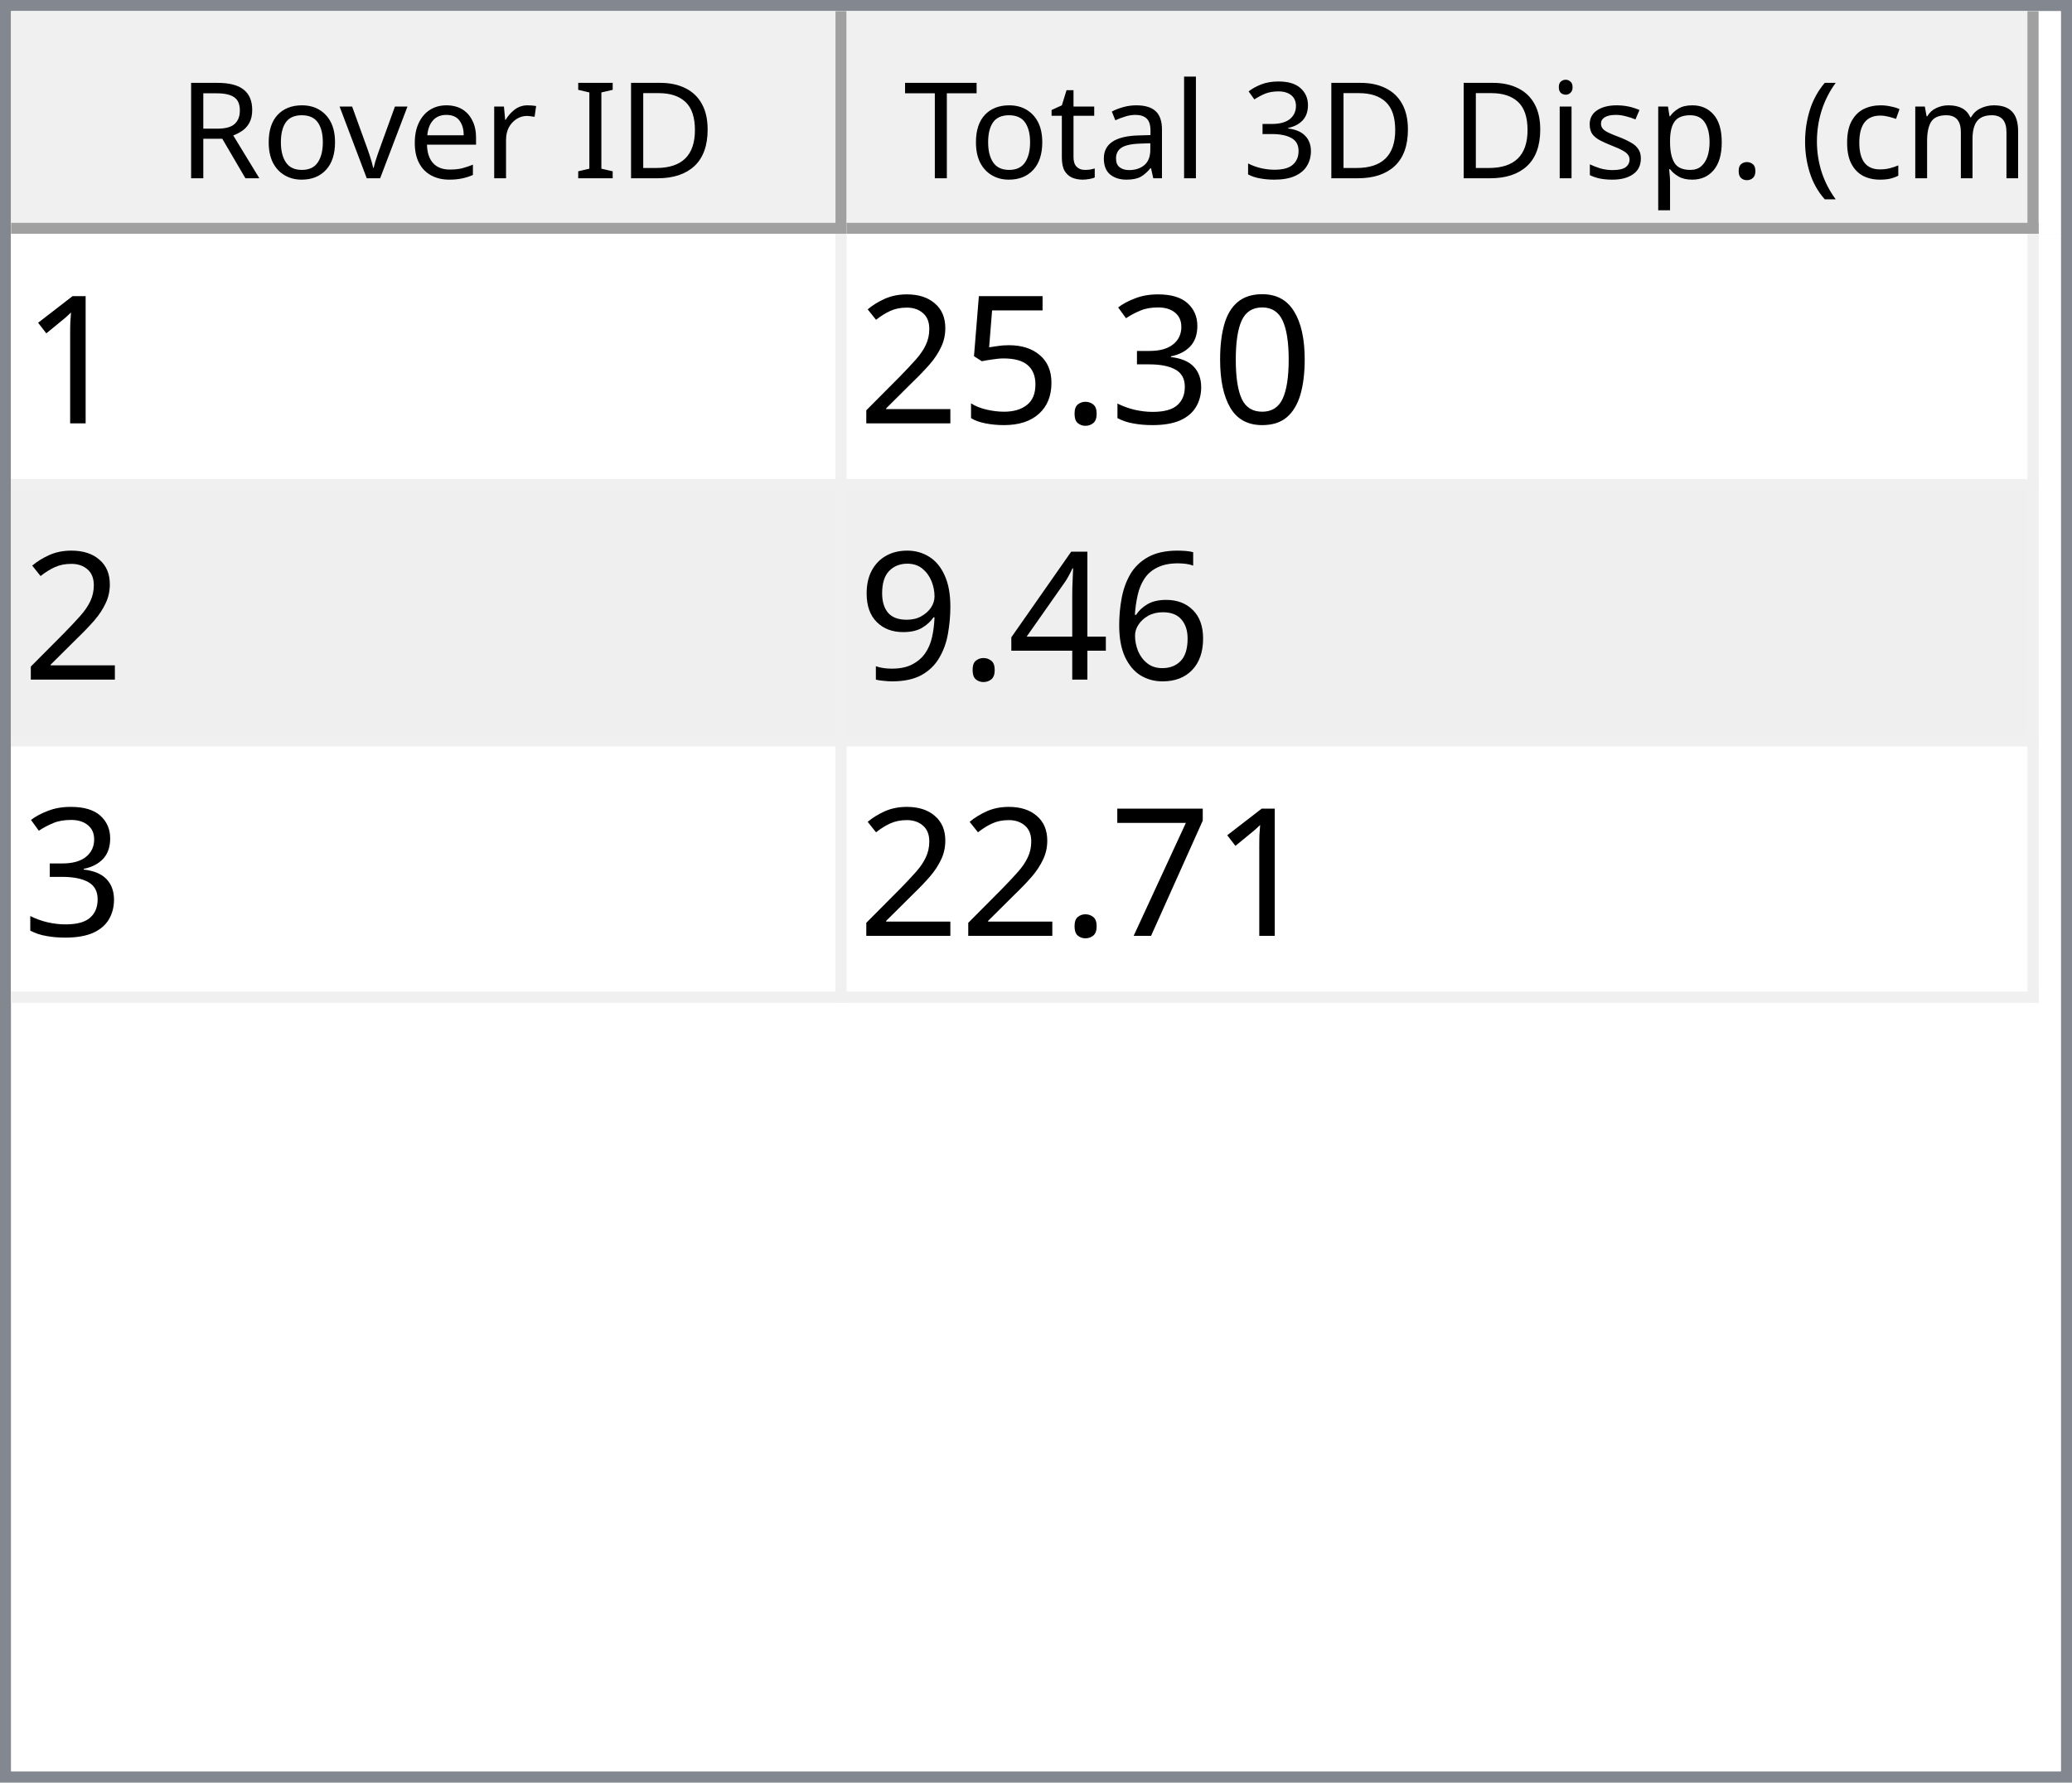
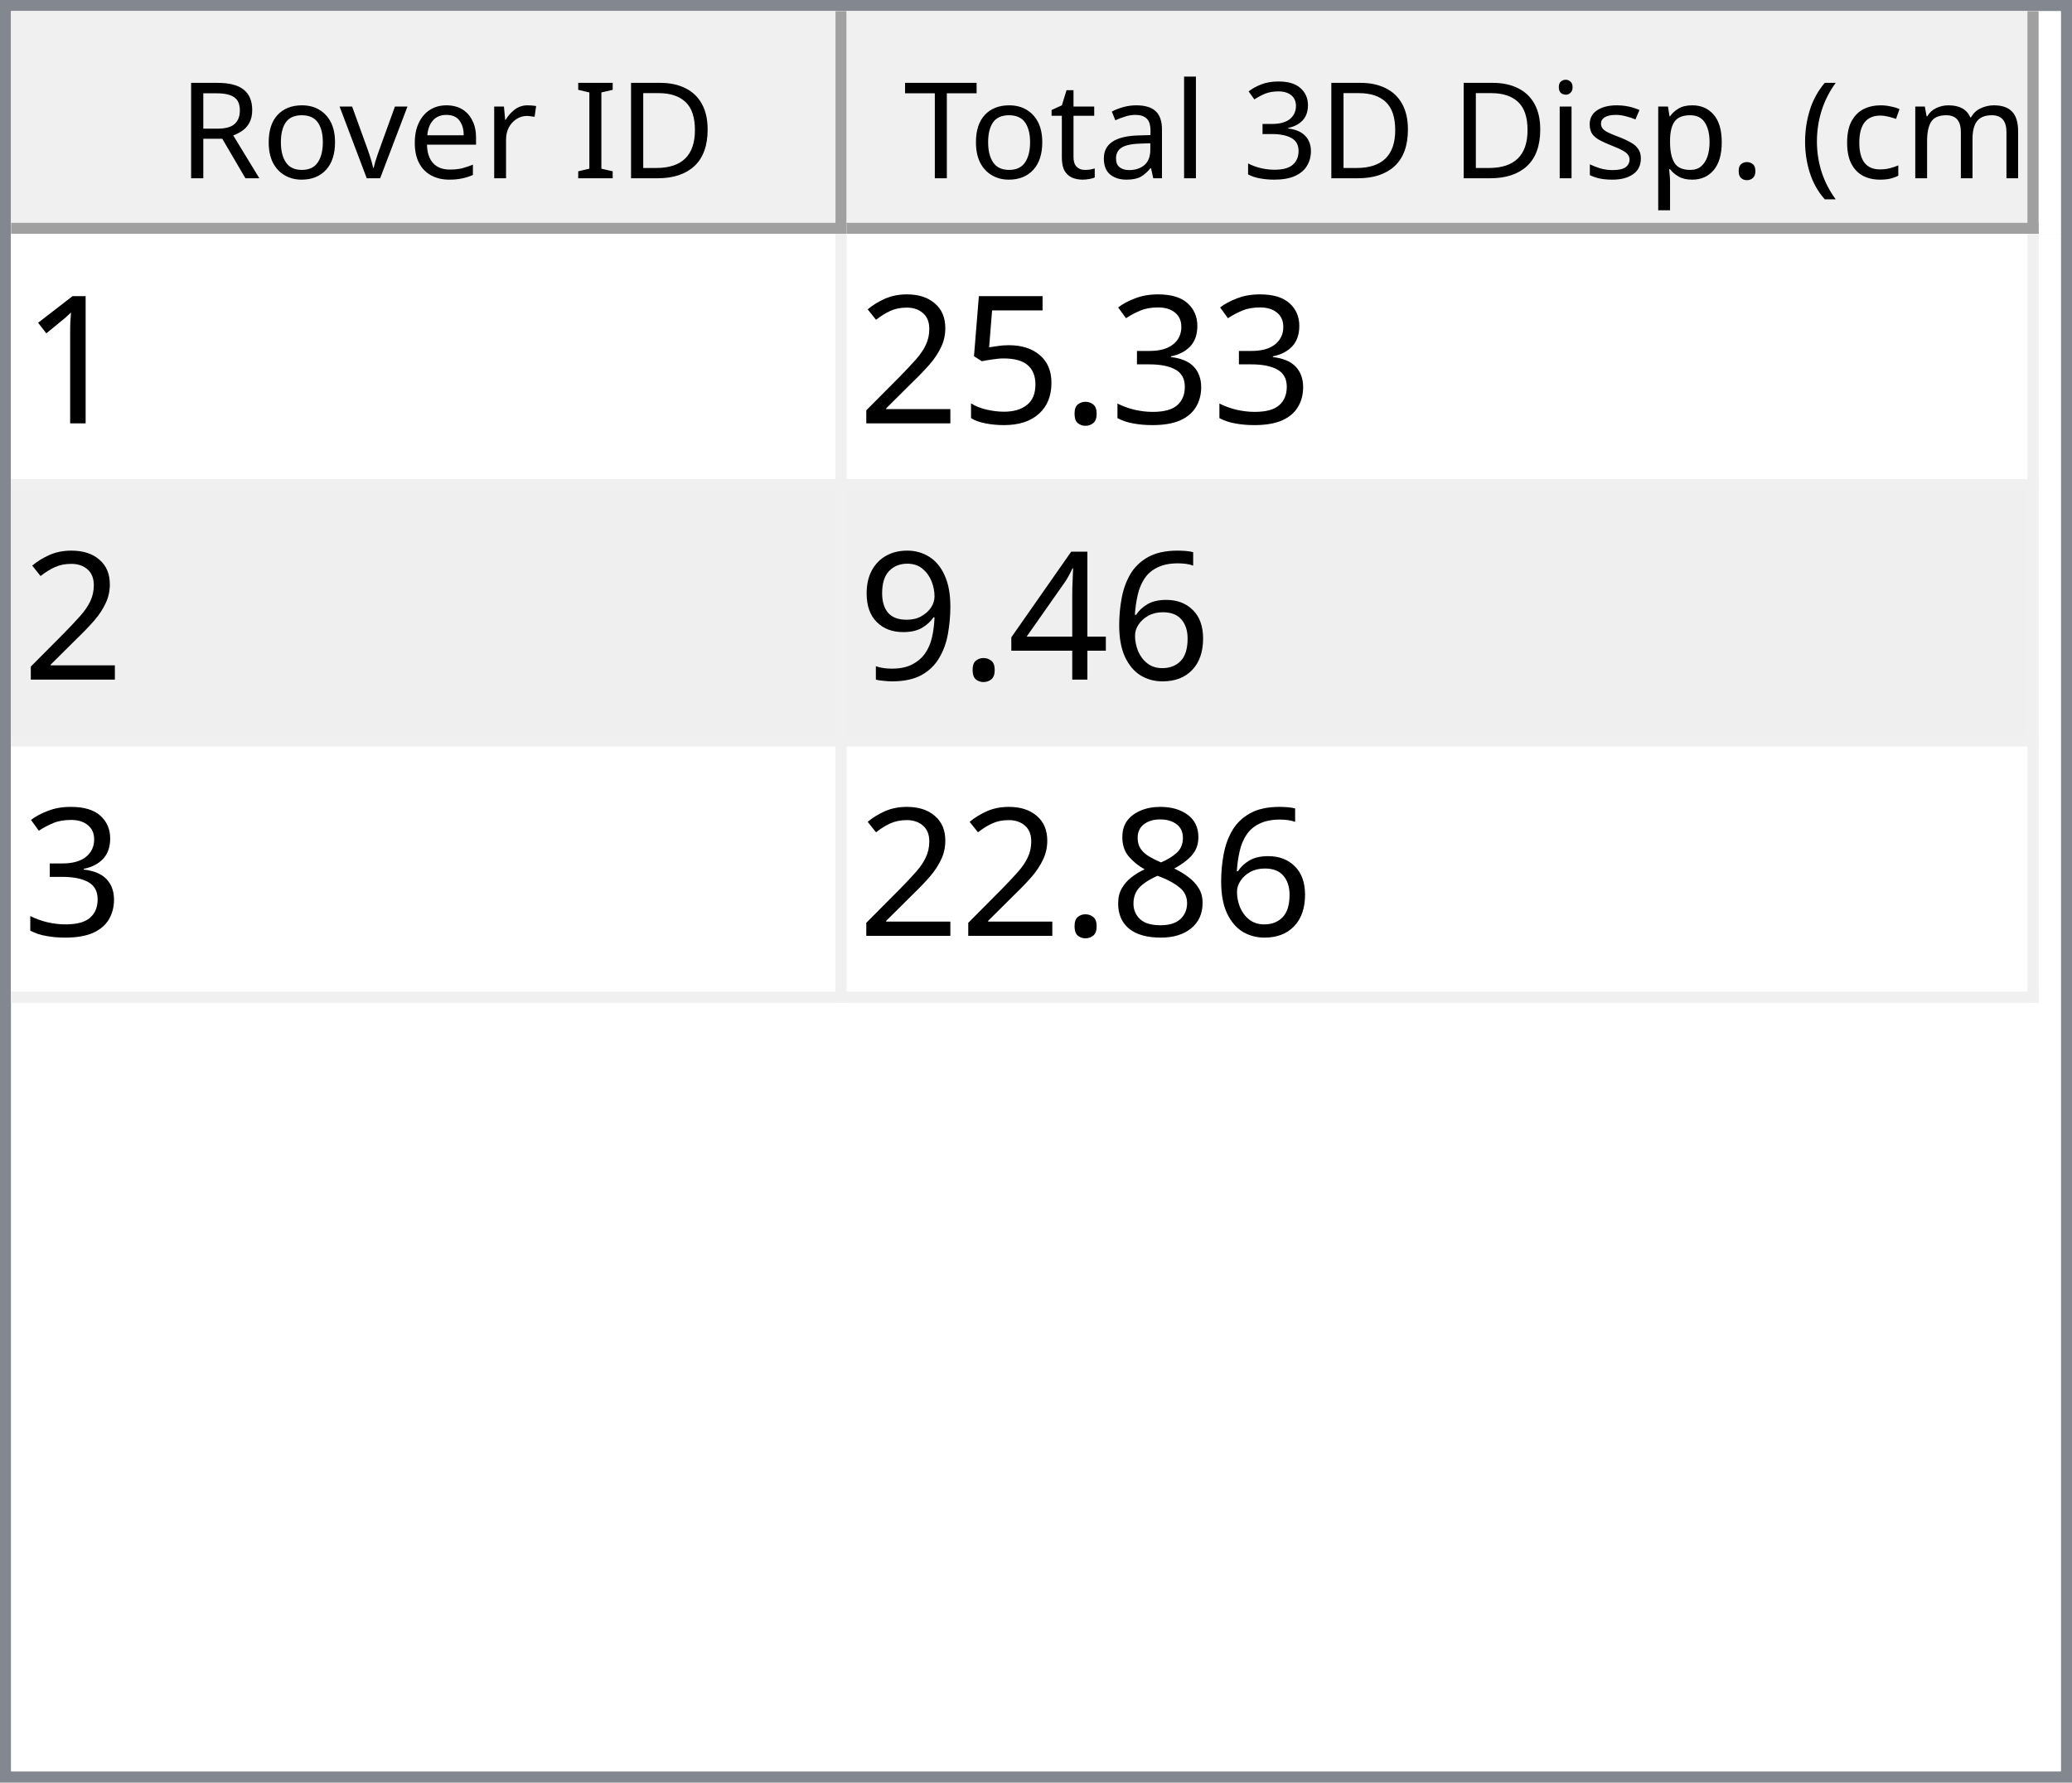
<svg xmlns="http://www.w3.org/2000/svg" style="fill-opacity:1; color-rendering:auto; color-interpolation:auto; text-rendering:auto; stroke:black; stroke-linecap:square; stroke-miterlimit:10; shape-rendering:auto; stroke-opacity:1; fill:black; stroke-dasharray:none; font-weight:normal; stroke-width:1; font-family:'Dialog'; font-style:normal; stroke-linejoin:miter; font-size:12px; stroke-dashoffset:0; image-rendering:auto;" width="186" height="160">
  <defs id="genericDefs" />
  <g>
    <defs id="defs1">
      <clipPath clipPathUnits="userSpaceOnUse" id="clipPath1">
        <path d="M0 0 L186 0 L186 160 L0 160 L0 0 Z" />
      </clipPath>
      <clipPath clipPathUnits="userSpaceOnUse" id="clipPath2">
        <path d="M0 0 L0 160 L186 160 L186 0 Z" />
      </clipPath>
      <clipPath clipPathUnits="userSpaceOnUse" id="clipPath3">
        <path d="M0 0 L0 20 L184 20 L184 0 Z" />
      </clipPath>
      <clipPath clipPathUnits="userSpaceOnUse" id="clipPath4">
        <path d="M0 0 L0 20 L75 20 L75 0 Z" />
      </clipPath>
      <clipPath clipPathUnits="userSpaceOnUse" id="clipPath5">
        <path d="M1 1 L1 19 L74 19 L74 1 Z" />
      </clipPath>
      <clipPath clipPathUnits="userSpaceOnUse" id="clipPath6">
        <path d="M0 0 L0 18 L73 18 L73 0 Z" />
      </clipPath>
      <clipPath clipPathUnits="userSpaceOnUse" id="clipPath7">
        <path d="M-0.5 -0.5 L-0.5 19.5 L74.5 19.5 L74.5 -0.5 Z" />
      </clipPath>
      <clipPath clipPathUnits="userSpaceOnUse" id="clipPath8">
        <path d="M0 0 L0 20 L107 20 L107 0 Z" />
      </clipPath>
      <clipPath clipPathUnits="userSpaceOnUse" id="clipPath9">
        <path d="M1 1 L1 19 L106 19 L106 1 Z" />
      </clipPath>
      <clipPath clipPathUnits="userSpaceOnUse" id="clipPath10">
        <path d="M0 0 L0 18 L105 18 L105 0 Z" />
      </clipPath>
      <clipPath clipPathUnits="userSpaceOnUse" id="clipPath11">
        <path d="M-0.5 -0.5 L-0.5 19.5 L106.5 19.5 L106.5 -0.5 Z" />
      </clipPath>
      <clipPath clipPathUnits="userSpaceOnUse" id="clipPath12">
        <path d="M0 0 L0 138 L184 138 L184 0 Z" />
      </clipPath>
      <clipPath clipPathUnits="userSpaceOnUse" id="clipPath13">
        <path d="M0 0 L0 69 L182 69 L182 0 Z" />
      </clipPath>
      <clipPath clipPathUnits="userSpaceOnUse" id="clipPath14">
        <path d="M-0.5 -0.5 L-0.5 68.5 L181.5 68.5 L181.5 -0.5 Z" />
      </clipPath>
      <clipPath clipPathUnits="userSpaceOnUse" id="clipPath15">
        <path d="M0 0 L0 22 L74 22 L74 0 Z" />
      </clipPath>
      <clipPath clipPathUnits="userSpaceOnUse" id="clipPath16">
        <path d="M0 0 L0 22 L106 22 L106 0 Z" />
      </clipPath>
      <font horiz-adv-x="64.551" id="font1">
        <font-face ascent="107.91" descent="25.098" units-per-em="100" style="font-style:normal; font-family:Segoe UI; font-weight:normal;" />
        <missing-glyph horiz-adv-x="64.551" d="M8.109 0 L8.109 68.266 L56.453 68.266 L56.453 0 L8.109 0 ZM15.328 7.234 L49.219 7.234 L49.219 61.031 L15.328 61.031 L15.328 7.234 Z" />
        <glyph unicode="D" horiz-adv-x="70.117" d="M9.188 0 L9.188 70.016 L28.516 70.016 Q65.531 70.016 65.531 35.891 Q65.531 19.672 55.25 9.836 Q44.969 0 27.734 0 L9.188 0 ZM17.391 62.594 L17.391 7.422 L27.828 7.422 Q41.609 7.422 49.273 14.797 Q56.938 22.172 56.938 35.688 Q56.938 62.594 28.328 62.594 L17.391 62.594 Z" />
        <glyph unicode="I" horiz-adv-x="26.611" d="M17.391 0 L9.188 0 L9.188 70.016 L17.391 70.016 L17.391 0 Z" />
        <glyph unicode=" " horiz-adv-x="27.393" d="" />
        <glyph unicode="r" horiz-adv-x="34.766" d="M34.188 41.891 Q32.078 43.5 28.125 43.5 Q23 43.5 19.555 38.672 Q16.109 33.844 16.109 25.484 L16.109 0 L8.109 0 L8.109 50 L16.109 50 L16.109 39.703 L16.312 39.703 Q18.016 44.969 21.531 47.922 Q25.047 50.875 29.391 50.875 Q32.516 50.875 34.188 50.203 L34.188 41.891 Z" />
        <glyph unicode="e" horiz-adv-x="52.295" d="M48.297 23 L12.984 23 Q13.188 14.656 17.484 10.109 Q21.781 5.562 29.297 5.562 Q37.75 5.562 44.828 11.141 L44.828 3.609 Q38.234 -1.172 27.391 -1.172 Q16.797 -1.172 10.742 5.641 Q4.688 12.453 4.688 24.812 Q4.688 36.469 11.305 43.82 Q17.922 51.172 27.734 51.172 Q37.547 51.172 42.922 44.828 Q48.297 38.484 48.297 27.203 L48.297 23 ZM40.094 29.781 Q40.047 36.719 36.75 40.578 Q33.453 44.438 27.594 44.438 Q21.922 44.438 17.969 40.383 Q14.016 36.328 13.094 29.781 L40.094 29.781 Z" />
        <glyph unicode="v" horiz-adv-x="47.9" d="M47.406 50 L27.484 0 L19.625 0 L0.688 50 L9.469 50 L22.172 13.672 Q23.578 9.672 23.922 6.688 L24.125 6.688 Q24.609 10.453 25.688 13.484 L38.969 50 L47.406 50 Z" />
        <glyph unicode="o" horiz-adv-x="58.594" d="M29 -1.172 Q17.922 -1.172 11.305 5.836 Q4.688 12.844 4.688 24.422 Q4.688 37.016 11.57 44.094 Q18.453 51.172 30.172 51.172 Q41.359 51.172 47.633 44.289 Q53.906 37.406 53.906 25.203 Q53.906 13.234 47.141 6.031 Q40.375 -1.172 29 -1.172 ZM29.594 44.438 Q21.875 44.438 17.383 39.188 Q12.891 33.938 12.891 24.703 Q12.891 15.828 17.43 10.695 Q21.969 5.562 29.594 5.562 Q37.359 5.562 41.531 10.594 Q45.703 15.625 45.703 24.906 Q45.703 34.281 41.531 39.359 Q37.359 44.438 29.594 44.438 Z" />
        <glyph unicode="R" horiz-adv-x="59.814" d="M59.375 0 L49.609 0 L37.891 19.625 Q36.281 22.359 34.766 24.289 Q33.25 26.219 31.664 27.438 Q30.078 28.656 28.25 29.219 Q26.422 29.781 24.125 29.781 L17.391 29.781 L17.391 0 L9.188 0 L9.188 70.016 L30.078 70.016 Q34.672 70.016 38.555 68.867 Q42.438 67.719 45.289 65.375 Q48.141 63.031 49.758 59.547 Q51.375 56.062 51.375 51.375 Q51.375 47.703 50.273 44.656 Q49.172 41.609 47.148 39.211 Q45.125 36.812 42.266 35.133 Q39.406 33.453 35.844 32.516 L35.844 32.328 Q37.594 31.547 38.891 30.547 Q40.188 29.547 41.359 28.18 Q42.531 26.812 43.68 25.078 Q44.828 23.344 46.234 21.047 L59.375 0 ZM17.391 62.594 L17.391 37.203 L28.516 37.203 Q31.594 37.203 34.203 38.133 Q36.812 39.062 38.719 40.797 Q40.625 42.531 41.703 45.047 Q42.781 47.562 42.781 50.688 Q42.781 56.297 39.141 59.445 Q35.5 62.594 28.609 62.594 L17.391 62.594 Z" />
        <glyph unicode=")" horiz-adv-x="30.176" d="M8.297 -15.922 L1.172 -15.922 Q16.406 2.344 16.406 26.812 Q16.406 51.469 1.078 70.016 L8.297 70.016 Q23.531 52.156 23.531 26.703 Q23.531 1.375 8.297 -15.922 Z" />
        <glyph unicode="m" horiz-adv-x="86.133" d="M79.109 0 L71.094 0 L71.094 28.719 Q71.094 37.016 68.531 40.727 Q65.969 44.438 59.906 44.438 Q54.781 44.438 51.195 39.75 Q47.609 35.062 47.609 28.516 L47.609 0 L39.594 0 L39.594 29.688 Q39.594 44.438 28.219 44.438 Q22.953 44.438 19.531 40.016 Q16.109 35.594 16.109 28.516 L16.109 0 L8.109 0 L8.109 50 L16.109 50 L16.109 42.094 L16.312 42.094 Q21.625 51.172 31.844 51.172 Q36.969 51.172 40.773 48.312 Q44.578 45.453 46 40.828 Q51.562 51.172 62.594 51.172 Q79.109 51.172 79.109 30.812 L79.109 0 Z" />
        <glyph unicode="c" horiz-adv-x="46.191" d="M42.188 2.297 Q36.422 -1.172 28.516 -1.172 Q17.828 -1.172 11.258 5.789 Q4.688 12.75 4.688 23.828 Q4.688 36.188 11.766 43.68 Q18.844 51.172 30.672 51.172 Q37.25 51.172 42.281 48.734 L42.281 40.531 Q36.719 44.438 30.375 44.438 Q22.703 44.438 17.797 38.945 Q12.891 33.453 12.891 24.516 Q12.891 15.719 17.508 10.641 Q22.125 5.562 29.891 5.562 Q36.422 5.562 42.188 9.906 L42.188 2.297 Z" />
        <glyph unicode="(" horiz-adv-x="30.176" d="M29.109 -15.922 L21.969 -15.922 Q6.844 1.375 6.844 26.703 Q6.844 52.156 21.969 70.016 L29.203 70.016 Q13.875 51.469 13.875 26.812 Q13.875 2.344 29.109 -15.922 Z" />
        <glyph unicode="." horiz-adv-x="21.68" d="M10.891 -1.078 Q8.641 -1.078 7.055 0.539 Q5.469 2.156 5.469 4.391 Q5.469 6.641 7.055 8.273 Q8.641 9.906 10.891 9.906 Q13.188 9.906 14.797 8.273 Q16.406 6.641 16.406 4.391 Q16.406 2.156 14.797 0.539 Q13.188 -1.078 10.891 -1.078 Z" />
        <glyph unicode="p" horiz-adv-x="58.789" d="M16.312 7.234 L16.109 7.234 L16.109 -23 L8.109 -23 L8.109 50 L16.109 50 L16.109 41.219 L16.312 41.219 Q22.219 51.172 33.594 51.172 Q43.266 51.172 48.688 44.461 Q54.109 37.75 54.109 26.469 Q54.109 13.922 48 6.375 Q41.891 -1.172 31.297 -1.172 Q21.578 -1.172 16.312 7.234 ZM16.109 27.391 L16.109 20.406 Q16.109 14.203 20.141 9.883 Q24.172 5.562 30.375 5.562 Q37.641 5.562 41.773 11.133 Q45.906 16.703 45.906 26.609 Q45.906 34.969 42.047 39.703 Q38.188 44.438 31.594 44.438 Q24.609 44.438 20.359 39.578 Q16.109 34.719 16.109 27.391 Z" />
        <glyph unicode="s" horiz-adv-x="42.432" d="M5.078 1.812 L5.078 10.406 Q11.625 5.562 19.484 5.562 Q30.031 5.562 30.031 12.594 Q30.031 14.594 29.125 15.992 Q28.219 17.391 26.68 18.461 Q25.141 19.531 23.07 20.383 Q21 21.234 18.609 22.172 Q15.281 23.484 12.766 24.828 Q10.25 26.172 8.57 27.859 Q6.891 29.547 6.031 31.695 Q5.172 33.844 5.172 36.719 Q5.172 40.234 6.789 42.945 Q8.406 45.656 11.086 47.484 Q13.766 49.312 17.211 50.242 Q20.656 51.172 24.312 51.172 Q30.812 51.172 35.938 48.922 L35.938 40.828 Q30.422 44.438 23.25 44.438 Q21 44.438 19.195 43.922 Q17.391 43.406 16.094 42.477 Q14.797 41.547 14.086 40.258 Q13.375 38.969 13.375 37.406 Q13.375 35.453 14.086 34.133 Q14.797 32.812 16.164 31.789 Q17.531 30.766 19.484 29.938 Q21.438 29.109 23.922 28.125 Q27.25 26.859 29.883 25.516 Q32.516 24.172 34.375 22.484 Q36.234 20.797 37.234 18.602 Q38.234 16.406 38.234 13.375 Q38.234 9.672 36.602 6.938 Q34.969 4.203 32.234 2.398 Q29.5 0.594 25.93 -0.289 Q22.359 -1.172 18.453 -1.172 Q10.75 -1.172 5.078 1.812 Z" />
        <glyph unicode="i" horiz-adv-x="24.219" d="M12.203 62.703 Q10.062 62.703 8.547 64.164 Q7.031 65.625 7.031 67.875 Q7.031 70.125 8.547 71.609 Q10.062 73.094 12.203 73.094 Q14.406 73.094 15.945 71.609 Q17.484 70.125 17.484 67.875 Q17.484 65.719 15.945 64.211 Q14.406 62.703 12.203 62.703 ZM16.109 0 L8.109 0 L8.109 50 L16.109 50 L16.109 0 Z" />
        <glyph unicode="3" horiz-adv-x="53.906" d="M46.531 19.828 Q46.531 15.094 44.75 11.211 Q42.969 7.328 39.719 4.57 Q36.469 1.812 31.93 0.297 Q27.391 -1.219 21.922 -1.219 Q11.922 -1.219 6 2.594 L6 11.188 Q13.094 5.609 22.219 5.609 Q25.875 5.609 28.828 6.539 Q31.781 7.469 33.906 9.227 Q36.031 10.984 37.18 13.477 Q38.328 15.969 38.328 19.094 Q38.328 32.812 18.797 32.812 L12.984 32.812 L12.984 39.594 L18.5 39.594 Q35.797 39.594 35.797 52.484 Q35.797 64.406 22.609 64.406 Q15.188 64.406 8.688 59.422 L8.688 67.188 Q15.375 71.188 24.609 71.188 Q29 71.188 32.57 69.969 Q36.141 68.75 38.68 66.555 Q41.219 64.359 42.609 61.281 Q44 58.203 44 54.5 Q44 40.672 30.031 36.719 L30.031 36.531 Q33.594 36.141 36.625 34.797 Q39.656 33.453 41.852 31.305 Q44.047 29.156 45.289 26.25 Q46.531 23.344 46.531 19.828 Z" />
        <glyph unicode="l" horiz-adv-x="24.219" d="M16.109 0 L8.109 0 L8.109 74.031 L16.109 74.031 L16.109 0 Z" />
        <glyph unicode="a" horiz-adv-x="50.879" d="M43.891 0 L35.891 0 L35.891 7.812 L35.688 7.812 Q30.469 -1.172 20.312 -1.172 Q12.844 -1.172 8.617 2.781 Q4.391 6.734 4.391 13.281 Q4.391 27.297 20.906 29.594 L35.891 31.688 Q35.891 44.438 25.594 44.438 Q16.547 44.438 9.281 38.281 L9.281 46.484 Q16.656 51.172 26.266 51.172 Q43.891 51.172 43.891 32.516 L43.891 0 ZM35.891 25.297 L23.828 23.641 Q18.266 22.859 15.43 20.875 Q12.594 18.891 12.594 13.875 Q12.594 10.203 15.211 7.883 Q17.828 5.562 22.172 5.562 Q28.125 5.562 32.008 9.742 Q35.891 13.922 35.891 20.312 L35.891 25.297 Z" />
        <glyph unicode="t" horiz-adv-x="33.887" d="M31.297 0.484 Q28.469 -1.078 23.828 -1.078 Q10.688 -1.078 10.688 13.578 L10.688 43.172 L2.094 43.172 L2.094 50 L10.688 50 L10.688 62.203 L18.703 64.797 L18.703 50 L31.297 50 L31.297 43.172 L18.703 43.172 L18.703 14.984 Q18.703 9.969 20.414 7.82 Q22.125 5.672 26.078 5.672 Q29.109 5.672 31.297 7.328 L31.297 0.484 Z" />
        <glyph unicode="T" horiz-adv-x="52.393" d="M50.594 62.594 L30.375 62.594 L30.375 0 L22.172 0 L22.172 62.594 L2 62.594 L2 70.016 L50.594 70.016 L50.594 62.594 Z" />
      </font>
      <font horiz-adv-x="75.0" id="font2">
        <font-face ascent="100.537" descent="21.973" units-per-em="100" style="font-style:normal; font-family:sans-serif; font-weight:normal;" />
        <missing-glyph horiz-adv-x="75.0" d="M12.5 0 L12.5 62.5 L62.5 62.5 L62.5 0 L12.5 0 ZM14.062 1.562 L60.938 1.562 L60.938 60.938 L14.062 60.938 L14.062 1.562 Z" />
        <glyph unicode="1" horiz-adv-x="55.615" d="M37.25 0 L28.469 0 L28.469 56 Q25.297 52.984 20.141 49.953 Q14.984 46.922 10.891 45.406 L10.891 53.906 Q18.266 57.375 23.781 62.305 Q29.297 67.234 31.594 71.875 L37.25 71.875 L37.25 0 Z" />
-         <glyph unicode="0" horiz-adv-x="55.615" d="M4.156 35.297 Q4.156 48 6.766 55.742 Q9.375 63.484 14.523 67.68 Q19.672 71.875 27.484 71.875 Q33.25 71.875 37.594 69.555 Q41.938 67.234 44.773 62.867 Q47.609 58.5 49.219 52.227 Q50.828 45.953 50.828 35.297 Q50.828 22.703 48.242 14.969 Q45.656 7.234 40.508 3.008 Q35.359 -1.219 27.484 -1.219 Q17.141 -1.219 11.234 6.203 Q4.156 15.141 4.156 35.297 ZM13.188 35.297 Q13.188 17.672 17.312 11.836 Q21.438 6 27.484 6 Q33.547 6 37.672 11.859 Q41.797 17.719 41.797 35.297 Q41.797 52.984 37.672 58.789 Q33.547 64.594 27.391 64.594 Q21.344 64.594 17.719 59.469 Q13.188 52.938 13.188 35.297 Z" />
        <glyph unicode="3" horiz-adv-x="55.615" d="M4.203 18.891 L12.984 20.062 Q14.5 12.594 18.141 9.297 Q21.781 6 27 6 Q33.203 6 37.477 10.297 Q41.75 14.594 41.75 20.953 Q41.75 27 37.797 30.93 Q33.844 34.859 27.734 34.859 Q25.25 34.859 21.531 33.891 L22.516 41.609 Q23.391 41.5 23.922 41.5 Q29.547 41.5 34.039 44.43 Q38.531 47.359 38.531 53.469 Q38.531 58.297 35.258 61.477 Q31.984 64.656 26.812 64.656 Q21.688 64.656 18.266 61.43 Q14.844 58.203 13.875 51.766 L5.078 53.328 Q6.688 62.156 12.398 67.016 Q18.109 71.875 26.609 71.875 Q32.469 71.875 37.398 69.359 Q42.328 66.844 44.945 62.5 Q47.562 58.156 47.562 53.266 Q47.562 48.641 45.07 44.828 Q42.578 41.016 37.703 38.766 Q44.047 37.312 47.562 32.695 Q51.078 28.078 51.078 21.141 Q51.078 11.766 44.242 5.25 Q37.406 -1.266 26.953 -1.266 Q17.531 -1.266 11.305 4.352 Q5.078 9.969 4.203 18.891 Z" />
        <glyph unicode="." horiz-adv-x="27.783" d="M9.078 0 L9.078 10.016 L19.094 10.016 L19.094 0 L9.078 0 Z" />
        <glyph unicode="5" horiz-adv-x="55.615" d="M4.156 18.75 L13.375 19.531 Q14.406 12.797 18.141 9.398 Q21.875 6 27.156 6 Q33.5 6 37.891 10.789 Q42.281 15.578 42.281 23.484 Q42.281 31 38.062 35.352 Q33.844 39.703 27 39.703 Q22.75 39.703 19.336 37.773 Q15.922 35.844 13.969 32.766 L5.719 33.844 L12.641 70.609 L48.25 70.609 L48.25 62.203 L19.672 62.203 L15.828 42.969 Q22.266 47.469 29.344 47.469 Q38.719 47.469 45.164 40.969 Q51.609 34.469 51.609 24.266 Q51.609 14.547 45.953 7.469 Q39.062 -1.219 27.156 -1.219 Q17.391 -1.219 11.211 4.25 Q5.031 9.719 4.156 18.75 Z" />
        <glyph unicode="2" horiz-adv-x="55.615" d="M50.344 8.453 L50.344 0 L3.031 0 Q2.938 3.172 4.047 6.109 Q5.859 10.938 9.836 15.625 Q13.812 20.312 21.344 26.469 Q33.016 36.031 37.117 41.625 Q41.219 47.219 41.219 52.203 Q41.219 57.422 37.477 61.008 Q33.734 64.594 27.734 64.594 Q21.391 64.594 17.578 60.789 Q13.766 56.984 13.719 50.25 L4.688 51.172 Q5.609 61.281 11.664 66.578 Q17.719 71.875 27.938 71.875 Q38.234 71.875 44.242 66.164 Q50.25 60.453 50.25 52 Q50.25 47.703 48.492 43.555 Q46.734 39.406 42.656 34.812 Q38.578 30.219 29.109 22.219 Q21.188 15.578 18.945 13.211 Q16.703 10.844 15.234 8.453 L50.344 8.453 Z" />
        <glyph unicode="6" horiz-adv-x="55.615" d="M49.75 54.047 L41.016 53.375 Q39.844 58.547 37.703 60.891 Q34.125 64.656 28.906 64.656 Q24.703 64.656 21.531 62.312 Q17.391 59.281 14.992 53.469 Q12.594 47.656 12.5 36.922 Q15.672 41.75 20.266 44.094 Q24.859 46.438 29.891 46.438 Q38.672 46.438 44.852 39.969 Q51.031 33.5 51.031 23.25 Q51.031 16.5 48.125 10.719 Q45.219 4.938 40.141 1.859 Q35.062 -1.219 28.609 -1.219 Q17.625 -1.219 10.695 6.859 Q3.766 14.938 3.766 33.5 Q3.766 54.25 11.422 63.672 Q18.109 71.875 29.438 71.875 Q37.891 71.875 43.289 67.141 Q48.688 62.406 49.75 54.047 ZM13.875 23.188 Q13.875 18.656 15.797 14.508 Q17.719 10.359 21.188 8.18 Q24.656 6 28.469 6 Q34.031 6 38.039 10.492 Q42.047 14.984 42.047 22.703 Q42.047 30.125 38.086 34.398 Q34.125 38.672 28.125 38.672 Q22.172 38.672 18.023 34.398 Q13.875 30.125 13.875 23.188 Z" />
        <glyph unicode="4" horiz-adv-x="55.615" d="M32.328 0 L32.328 17.141 L1.266 17.141 L1.266 25.203 L33.938 71.578 L41.109 71.578 L41.109 25.203 L50.781 25.203 L50.781 17.141 L41.109 17.141 L41.109 0 L32.328 0 ZM32.328 25.203 L32.328 57.469 L9.906 25.203 L32.328 25.203 Z" />
        <glyph unicode="9" horiz-adv-x="55.615" d="M5.469 16.547 L13.922 17.328 Q14.984 11.375 18.016 8.688 Q21.047 6 25.781 6 Q29.828 6 32.883 7.859 Q35.938 9.719 37.891 12.82 Q39.844 15.922 41.164 21.195 Q42.484 26.469 42.484 31.938 Q42.484 32.516 42.438 33.688 Q39.797 29.5 35.234 26.883 Q30.672 24.266 25.344 24.266 Q16.453 24.266 10.305 30.711 Q4.156 37.156 4.156 47.703 Q4.156 58.594 10.578 65.234 Q17 71.875 26.656 71.875 Q33.641 71.875 39.43 68.117 Q45.219 64.359 48.219 57.398 Q51.219 50.438 51.219 37.25 Q51.219 23.531 48.242 15.406 Q45.266 7.281 39.383 3.031 Q33.5 -1.219 25.594 -1.219 Q17.188 -1.219 11.867 3.445 Q6.547 8.109 5.469 16.547 ZM41.453 48.141 Q41.453 55.719 37.43 60.156 Q33.406 64.594 27.734 64.594 Q21.875 64.594 17.531 59.812 Q13.188 55.031 13.188 47.406 Q13.188 40.578 17.312 36.305 Q21.438 32.031 27.484 32.031 Q33.594 32.031 37.523 36.305 Q41.453 40.578 41.453 48.141 Z" />
-         <glyph unicode="7" horiz-adv-x="55.615" d="M4.734 62.203 L4.734 70.656 L51.078 70.656 L51.078 63.812 Q44.234 56.547 37.523 44.484 Q30.812 32.422 27.156 19.672 Q24.516 10.688 23.781 0 L14.75 0 Q14.891 8.453 18.062 20.414 Q21.234 32.375 27.172 43.484 Q33.109 54.594 39.797 62.203 L4.734 62.203 Z" />
+         <glyph unicode="8" horiz-adv-x="55.615" d="M17.672 38.812 Q12.203 40.828 9.57 44.539 Q6.938 48.25 6.938 53.422 Q6.938 61.234 12.555 66.555 Q18.172 71.875 27.484 71.875 Q36.859 71.875 42.578 66.43 Q48.297 60.984 48.297 53.172 Q48.297 48.188 45.68 44.508 Q43.062 40.828 37.75 38.812 Q44.344 36.672 47.781 31.883 Q51.219 27.094 51.219 20.453 Q51.219 11.281 44.727 5.031 Q38.234 -1.219 27.641 -1.219 Q17.047 -1.219 10.547 5.055 Q4.047 11.328 4.047 20.703 Q4.047 27.688 7.594 32.398 Q11.141 37.109 17.672 38.812 ZM15.922 53.719 Q15.922 48.641 19.195 45.414 Q22.469 42.188 27.688 42.188 Q32.766 42.188 36.016 45.383 Q39.266 48.578 39.266 53.219 Q39.266 58.062 35.914 61.359 Q32.562 64.656 27.594 64.656 Q22.562 64.656 19.242 61.43 Q15.922 58.203 15.922 53.719 ZM13.094 20.656 Q13.094 16.891 14.875 13.375 Q16.656 9.859 20.172 7.93 Q23.688 6 27.734 6 Q34.031 6 38.133 10.055 Q42.234 14.109 42.234 20.359 Q42.234 26.703 38.016 30.859 Q33.797 35.016 27.438 35.016 Q21.234 35.016 17.164 30.914 Q13.094 26.812 13.094 20.656 Z" />
      </font>
    </defs>
    <g style="fill:white; stroke:white;">
      <rect x="0" y="0" width="186" style="clip-path:url(#clipPath1); stroke:none;" height="160" />
    </g>
    <g style="fill:white; text-rendering:optimizeSpeed; color-rendering:optimizeSpeed; image-rendering:optimizeSpeed; shape-rendering:crispEdges; stroke:white; color-interpolation:sRGB;">
      <rect x="0" width="186" height="160" y="0" style="stroke:none;" />
      <path style="stroke:none;" d="M0 160 L186 160 L186 0 L0 0 Z" />
    </g>
    <g style="fill:rgb(240,240,240); font-family:'Segoe UI'; stroke:rgb(240,240,240);">
      <rect x="0" y="0" width="186" style="clip-path:url(#clipPath2); stroke:none;" height="160" />
    </g>
    <g style="fill:rgb(130,135,144); font-family:'Segoe UI'; stroke:rgb(130,135,144);">
      <path d="M0 0 L186 0 L186 160 L0 160 L0 0 ZM1 1 L185 1 L185 159 L1 159 L1 1 Z" style="fill-rule:evenodd; clip-path:url(#clipPath2); stroke:none;" />
    </g>
    <g style="fill:white; font-family:'Segoe UI'; stroke:white;" transform="translate(1,1)">
      <rect x="0" y="0" width="184" style="clip-path:url(#clipPath3); stroke:none;" height="20" />
    </g>
    <g style="fill:rgb(240,240,240); font-family:'Segoe UI'; stroke:rgb(240,240,240);" transform="translate(1,1)">
      <rect x="0" y="0" width="75" style="clip-path:url(#clipPath4); stroke:none;" height="20" />
    </g>
    <g style="font-family:'Segoe UI';" transform="translate(2,2)">
      <text x="14" xml:space="preserve" y="14" style="clip-path:url(#clipPath6); stroke:none;">Rover ID</text>
    </g>
    <g style="fill:rgb(160,160,160); font-family:'Segoe UI'; stroke:rgb(160,160,160); stroke-linejoin:bevel;" transform="translate(1.5,1.5)">
      <line x1="74" x2="74" y1="0" style="fill:none; clip-path:url(#clipPath7);" y2="19" />
    </g>
    <g style="fill:rgb(160,160,160); font-family:'Segoe UI'; stroke:rgb(160,160,160); stroke-linejoin:bevel;" transform="matrix(1,0,0,1,1,1) translate(0.5,0.5)">
      <line x1="0" x2="74" y1="19" style="fill:none; clip-path:url(#clipPath7);" y2="19" />
    </g>
    <g style="fill:rgb(240,240,240); font-family:'Segoe UI'; stroke:rgb(240,240,240);" transform="translate(76,1)">
      <rect x="0" y="0" width="107" style="clip-path:url(#clipPath8); stroke:none;" height="20" />
    </g>
    <g style="font-family:'Segoe UI';" transform="translate(77,2)">
      <text x="1" xml:space="preserve" y="14" style="clip-path:url(#clipPath10); stroke:none;"> Total 3D Disp. (cm)</text>
    </g>
    <g style="fill:rgb(160,160,160); font-family:'Segoe UI'; stroke:rgb(160,160,160); stroke-linejoin:bevel;" transform="translate(76.5,1.5)">
      <line x1="106" x2="106" y1="0" style="fill:none; clip-path:url(#clipPath11);" y2="19" />
    </g>
    <g style="fill:rgb(160,160,160); font-family:'Segoe UI'; stroke:rgb(160,160,160); stroke-linejoin:bevel;" transform="matrix(1,0,0,1,76,1) translate(0.5,0.5)">
      <line x1="0" x2="106" y1="19" style="fill:none; clip-path:url(#clipPath11);" y2="19" />
    </g>
    <g style="fill:white; font-family:'Segoe UI'; stroke:white;" transform="translate(1,21)">
      <rect x="0" y="0" width="184" style="clip-path:url(#clipPath12); stroke:none;" height="138" />
    </g>
    <g style="fill:rgb(240,240,240); font-size:16px; font-family:sans-serif; stroke:rgb(240,240,240);" transform="translate(1,21)">
      <rect x="0" y="0" width="182" style="clip-path:url(#clipPath13); stroke:none;" height="69" />
      <line transform="translate(0.5,0.5)" x1="0" x2="181" y1="22" style="clip-path:url(#clipPath14); fill:none; stroke-linejoin:bevel;" y2="22" />
    </g>
    <g transform="matrix(1,0,0,1,1,21) translate(0.5,0.5)" style="fill:rgb(240,240,240); font-size:16px; font-family:sans-serif; stroke:rgb(240,240,240); stroke-linejoin:bevel;">
      <line x1="0" x2="181" y1="45" style="fill:none; clip-path:url(#clipPath14);" y2="45" />
    </g>
    <g transform="matrix(1,0,0,1,1,21) translate(0.5,0.5)" style="fill:rgb(240,240,240); font-size:16px; font-family:sans-serif; stroke:rgb(240,240,240); stroke-linejoin:bevel;">
      <line x1="0" x2="181" y1="68" style="fill:none; clip-path:url(#clipPath14);" y2="68" />
    </g>
    <g transform="matrix(1,0,0,1,1,21) translate(0.5,0.5)" style="fill:rgb(240,240,240); font-size:16px; font-family:sans-serif; stroke:rgb(240,240,240); stroke-linejoin:bevel;">
      <line x1="74" x2="74" y1="0" style="fill:none; clip-path:url(#clipPath14);" y2="68" />
    </g>
    <g transform="matrix(1,0,0,1,1,21) translate(0.5,0.5)" style="fill:rgb(240,240,240); font-size:16px; font-family:sans-serif; stroke:rgb(240,240,240); stroke-linejoin:bevel;">
      <line x1="181" x2="181" y1="0" style="fill:none; clip-path:url(#clipPath14);" y2="68" />
    </g>
    <g style="fill:white; font-size:16px; font-family:sans-serif; stroke:white;" transform="matrix(1,0,0,1,1,21)">
      <rect x="0" y="0" width="74" style="clip-path:url(#clipPath15); stroke:none;" height="22" />
      <text x="1" y="17" style="fill:black; clip-path:url(#clipPath15); stroke:none;" xml:space="preserve">1</text>
    </g>
    <g style="fill:white; font-size:16px; font-family:sans-serif; stroke:white;" transform="matrix(1,0,0,1,1,21) translate(75,0)">
      <rect x="0" y="0" width="106" style="clip-path:url(#clipPath16); stroke:none;" height="22" />
-       <text x="1" y="17" style="fill:black; clip-path:url(#clipPath16); stroke:none;" xml:space="preserve">25.30</text>
+       <text x="1" y="17" style="fill:black; clip-path:url(#clipPath16); stroke:none;" xml:space="preserve">25.33</text>
    </g>
    <g style="fill:rgb(239,239,239); font-size:16px; font-family:sans-serif; stroke:rgb(239,239,239);" transform="matrix(1,0,0,1,1,21) translate(0,23)">
      <rect x="0" y="0" width="74" style="clip-path:url(#clipPath15); stroke:none;" height="22" />
      <text x="1" y="17" style="fill:black; clip-path:url(#clipPath15); stroke:none;" xml:space="preserve">2</text>
    </g>
    <g style="fill:rgb(239,239,239); font-size:16px; font-family:sans-serif; stroke:rgb(239,239,239);" transform="matrix(1,0,0,1,1,21) translate(75,23)">
      <rect x="0" y="0" width="106" style="clip-path:url(#clipPath16); stroke:none;" height="22" />
      <text x="1" y="17" style="fill:black; clip-path:url(#clipPath16); stroke:none;" xml:space="preserve">9.46</text>
    </g>
    <g style="fill:white; font-size:16px; font-family:sans-serif; stroke:white;" transform="matrix(1,0,0,1,1,21) translate(0,46)">
      <rect x="0" y="0" width="74" style="clip-path:url(#clipPath15); stroke:none;" height="22" />
      <text x="1" y="17" style="fill:black; clip-path:url(#clipPath15); stroke:none;" xml:space="preserve">3</text>
    </g>
    <g style="fill:white; font-size:16px; font-family:sans-serif; stroke:white;" transform="matrix(1,0,0,1,1,21) translate(75,46)">
      <rect x="0" y="0" width="106" style="clip-path:url(#clipPath16); stroke:none;" height="22" />
-       <text x="1" y="17" style="fill:black; clip-path:url(#clipPath16); stroke:none;" xml:space="preserve">22.71</text>
+       <text x="1" y="17" style="fill:black; clip-path:url(#clipPath16); stroke:none;" xml:space="preserve">22.86</text>
    </g>
  </g>
</svg>
